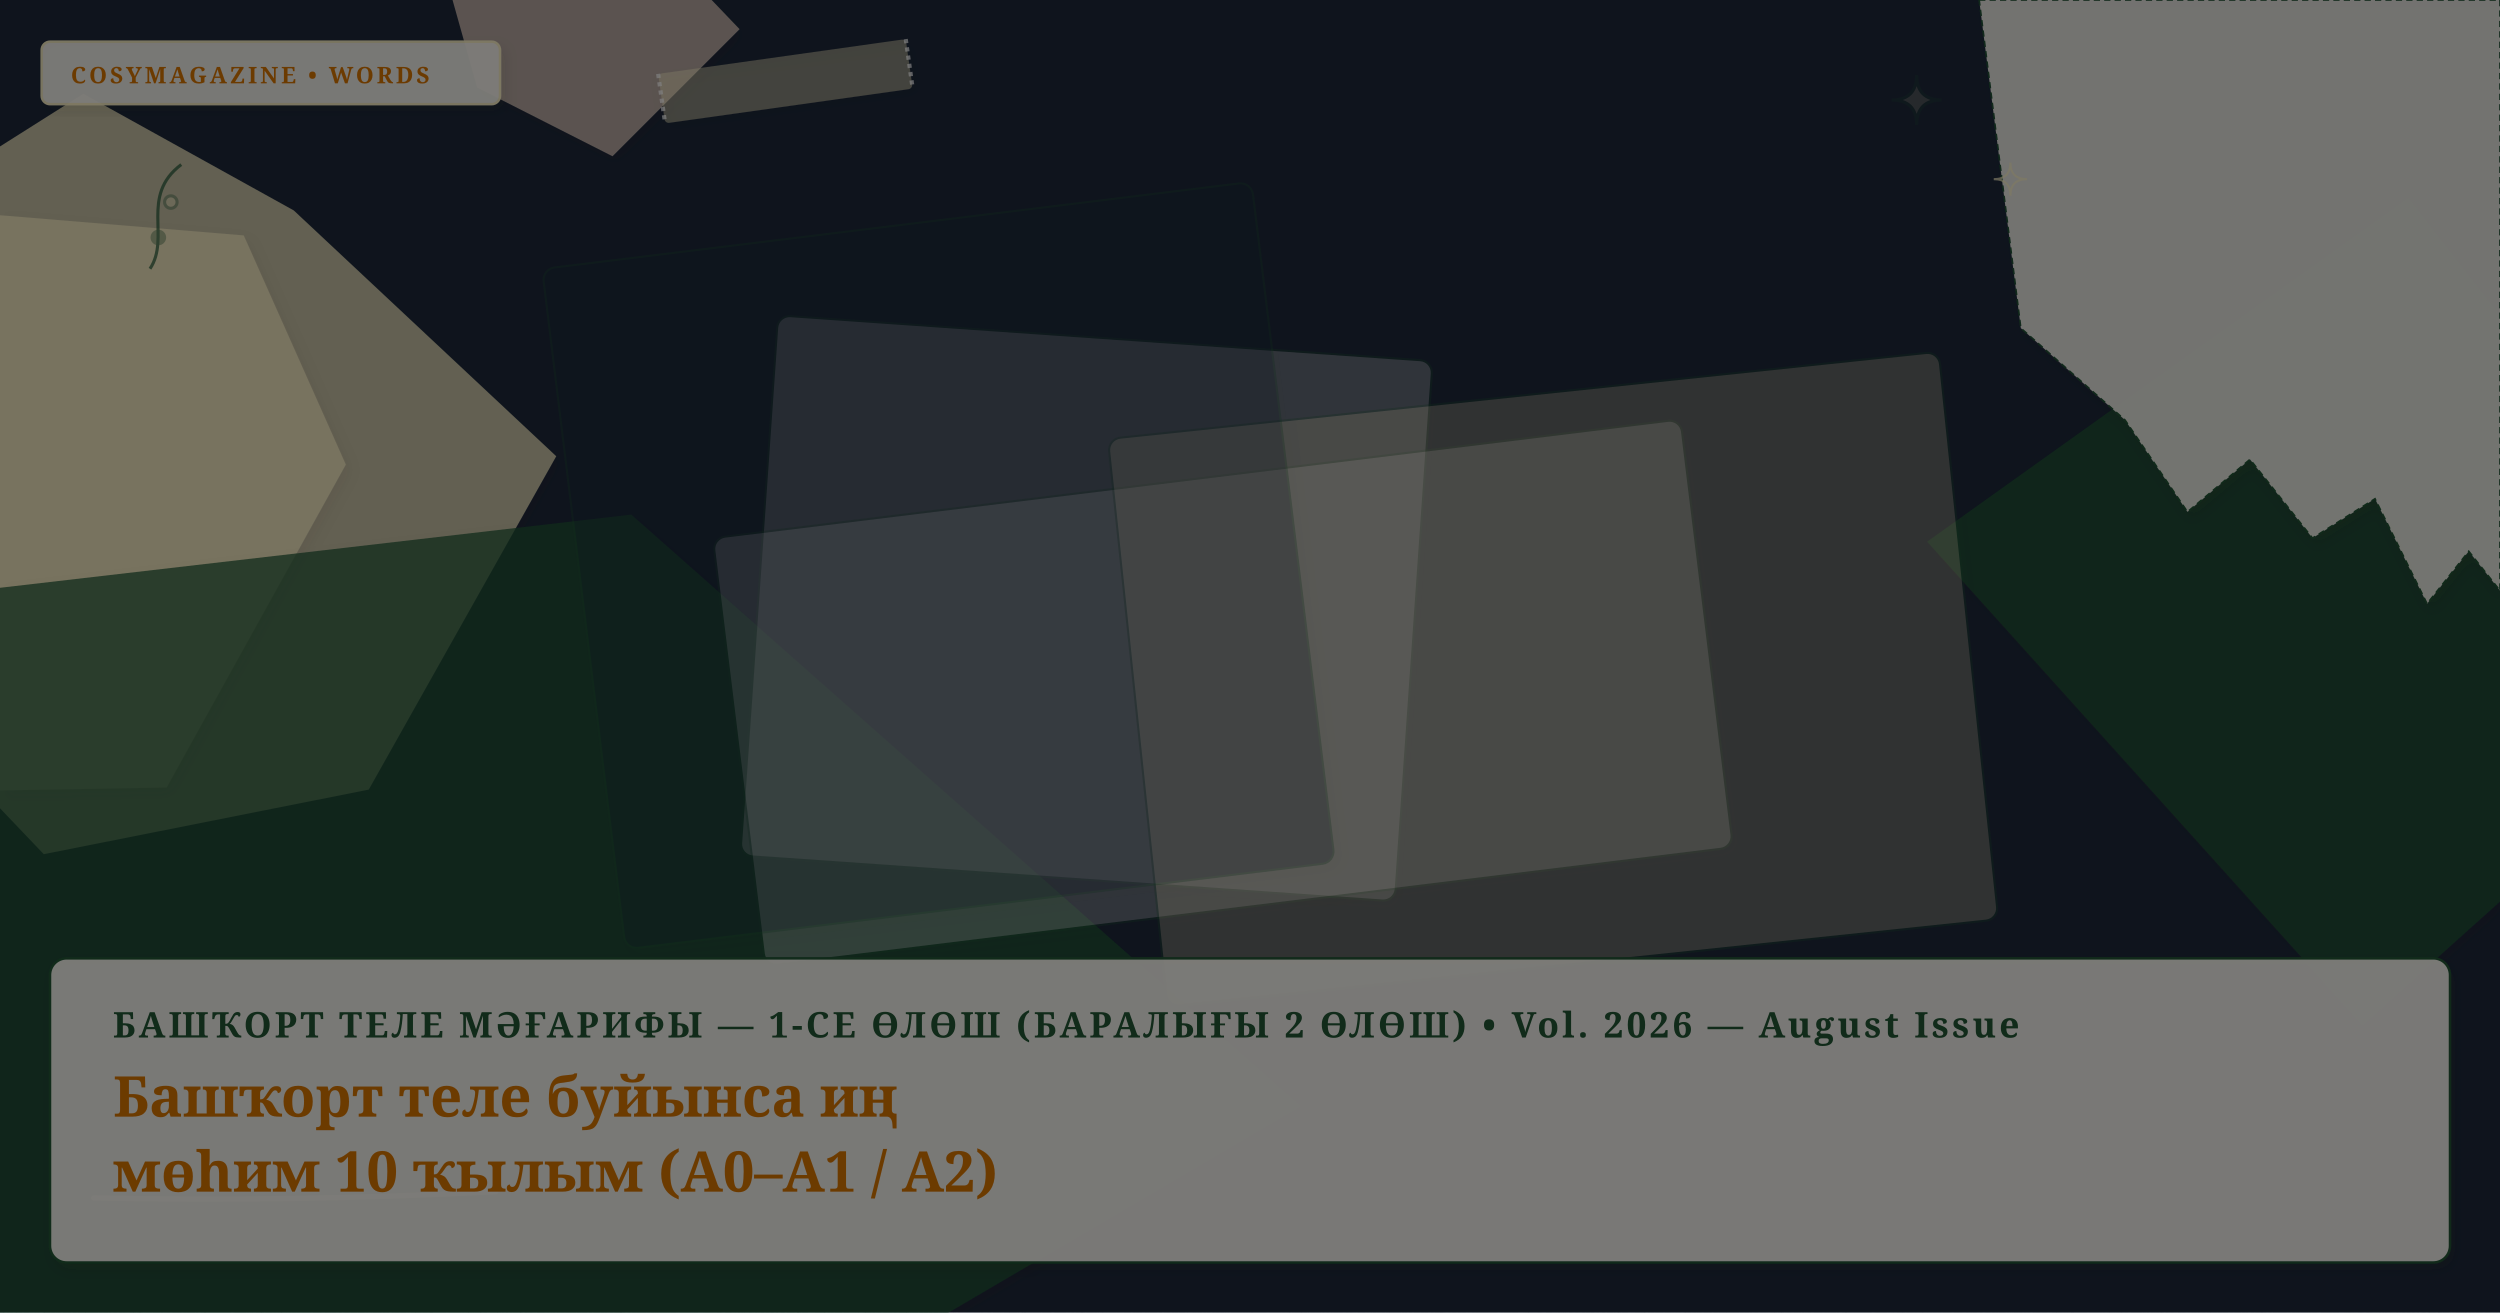
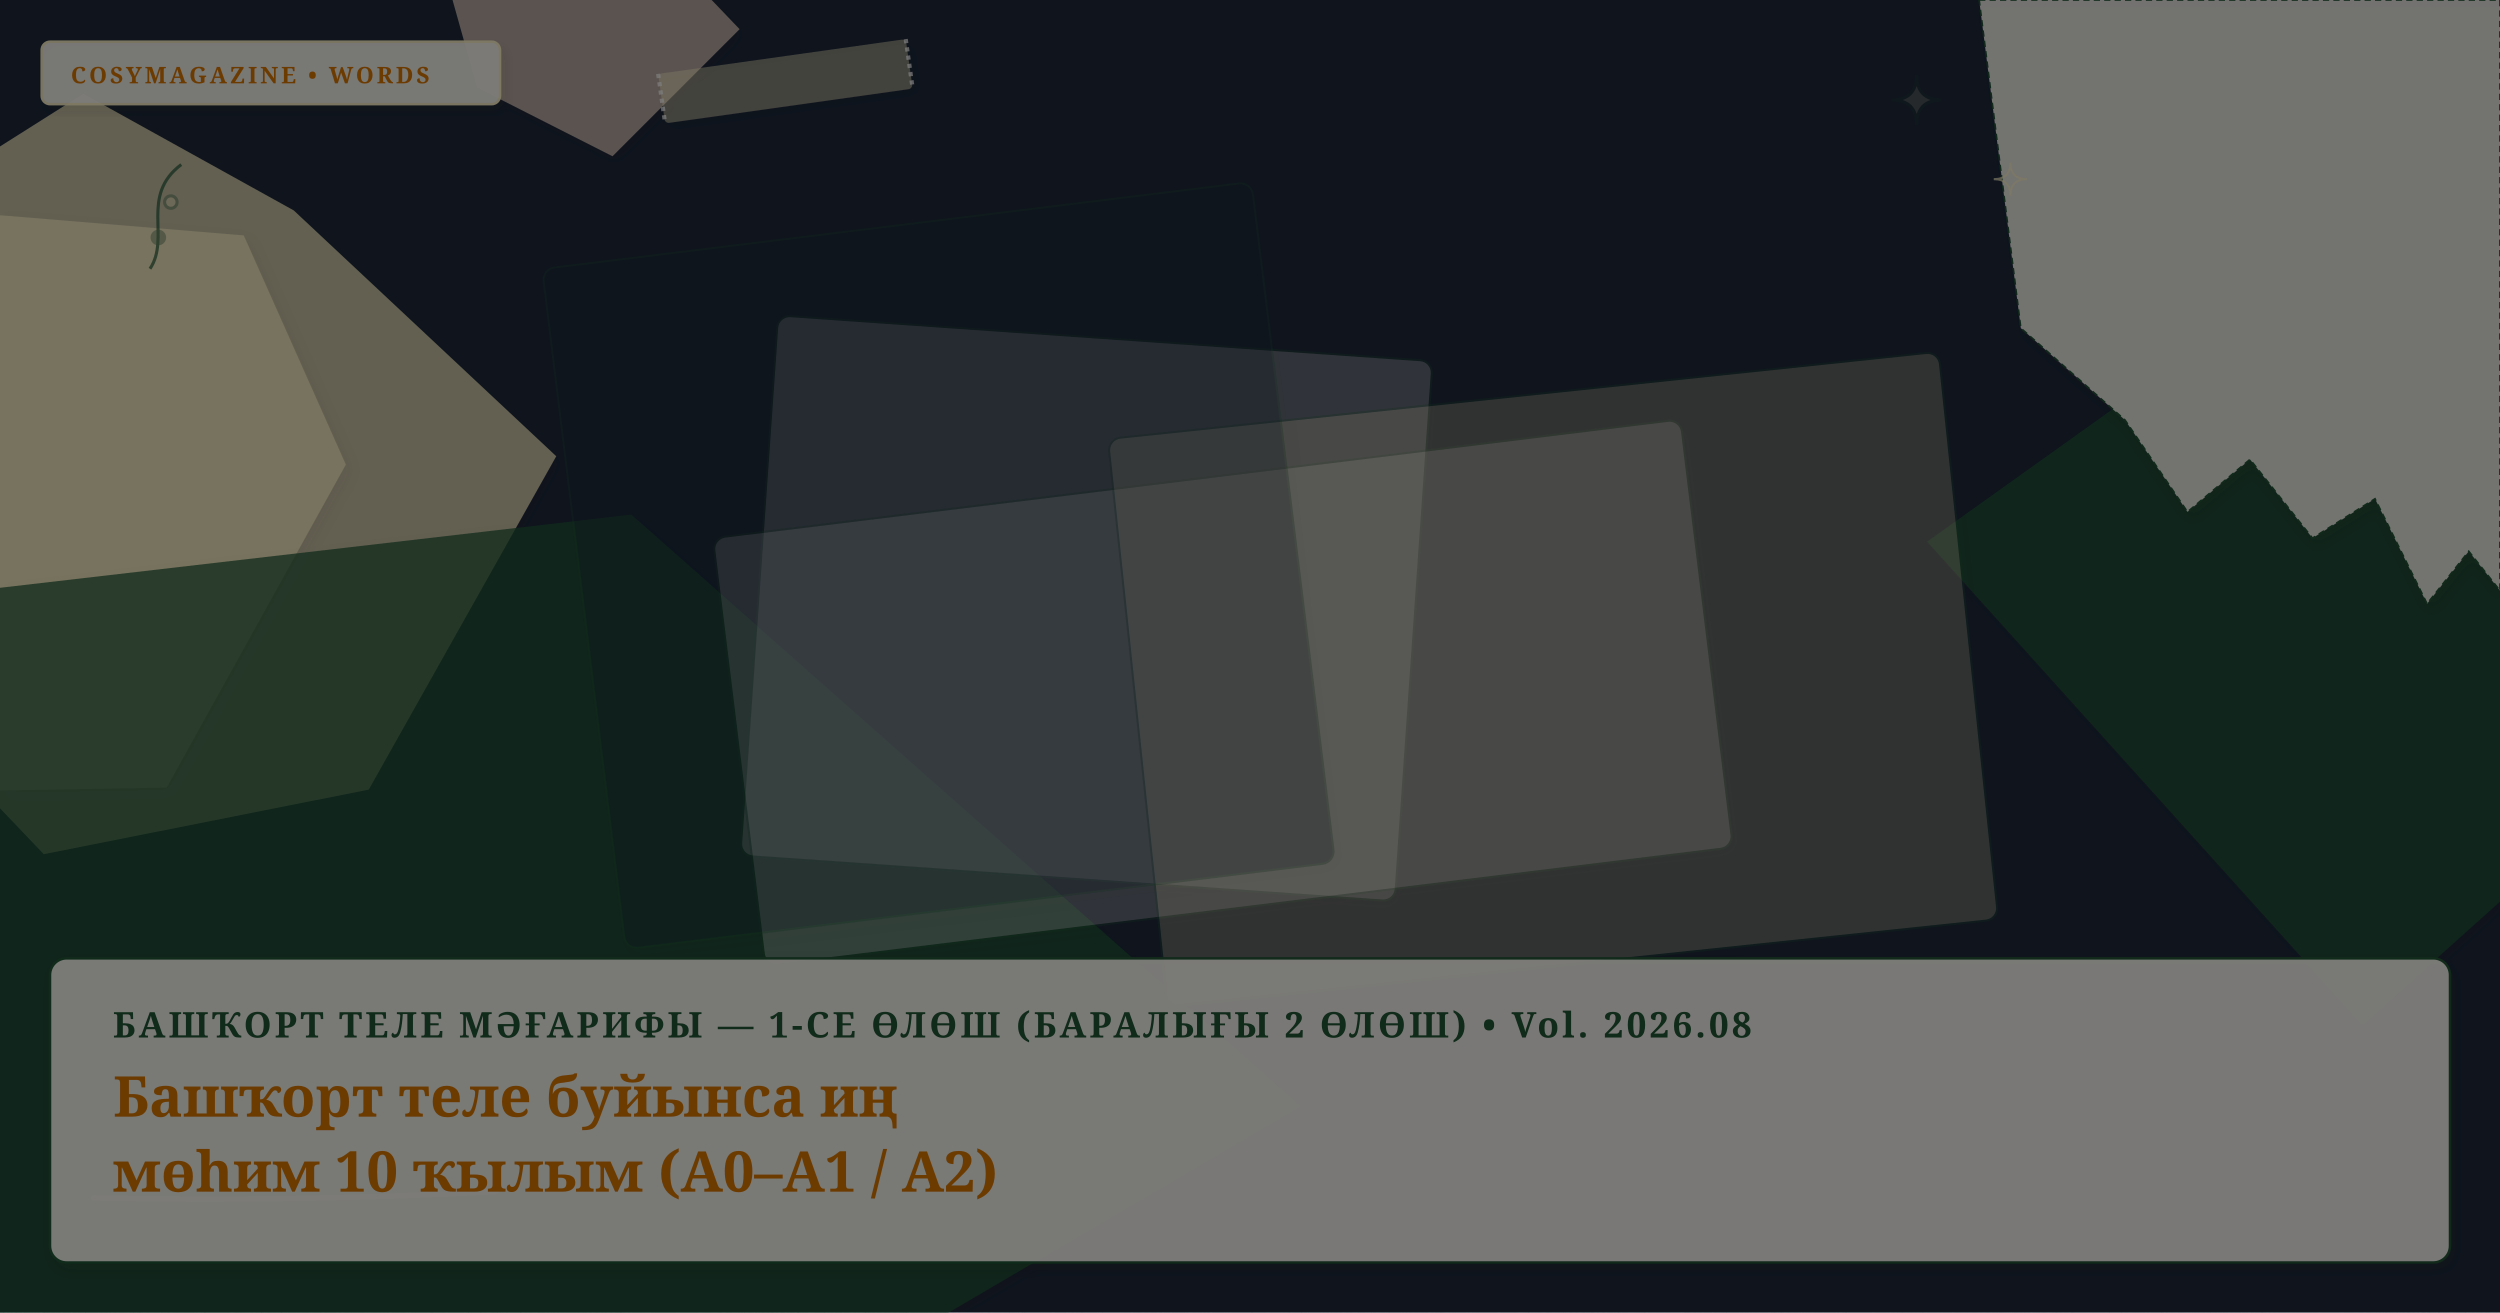
<svg xmlns="http://www.w3.org/2000/svg" viewBox="0 0 1200 630" width="100%" height="100%" preserveAspectRatio="xMidYMid slice" class="cosy-cover-art" data-motif="editorial-stars" data-seed="top-10-verbs-ba" data-lang="ba">
  <defs>
    <filter id="soft-shadow" x="-20%" y="-20%" width="140%" height="140%">
      <feDropShadow dx="2" dy="3" stdDeviation="3" flood-color="#3C281E" flood-opacity="0.10" />
    </filter>
    <filter id="paper-grain" x="0%" y="0%" width="100%" height="100%">
      <feTurbulence type="fractalNoise" baseFrequency="0.65" numOctaves="3" result="noise" />
      <feColorMatrix type="saturate" values="0" />
      <feComponentTransfer>
        <feFuncA type="linear" slope="0.05" />
      </feComponentTransfer>
      <feBlend mode="multiply" in="SourceGraphic" result="blend" />
    </filter>
  </defs>
  <style>
        @media (prefers-reduced-motion: reduce) {
          .cosy-cover-art * { animation: none !important; transition: none !important; }
        }
      </style>
  <rect width="1200" height="630" fill="#1e293b" />
  <polygon points="1329,317 1134,492 925,260 1156,95" fill="#205634" opacity="0.75" style="filter: drop-shadow(2px 3px 3px rgba(60,40,30,0.08));" />
  <polygon points="267,219 177,379 21,410 -61,324 -96,131 40,45 141,101" fill="#fef3c7" opacity="0.75" style="filter: drop-shadow(2px 3px 3px rgba(60,40,30,0.08));" />
  <polygon points="166,223 80,378 -34,380 -175,257 -40,100 117,113" fill="#fef3c7" opacity="0.75" style="filter: drop-shadow(2px 3px 3px rgba(60,40,30,0.08));" />
  <polygon points="624,531 297,723 -47,692 -154,300 303,247" fill="#205634" opacity="0.75" style="filter: drop-shadow(2px 3px 3px rgba(60,40,30,0.08));" />
  <polygon points="355,14 294,75 229,42 206,-40 288,-56" fill="#E8D2C2" opacity="0.75" style="filter: drop-shadow(2px 3px 3px rgba(60,40,30,0.08));" />
  <g transform="rotate(4 521.5 292)">
    <rect x="364" y="162" width="315" height="260" rx="6" fill="#FFFFFF" opacity="0.3" stroke="#205634" stroke-width="1" filter="url(#soft-shadow)" />
  </g>
  <g transform="rotate(-7 587 332.5)">
    <rect x="353" y="229" width="468" height="207" rx="6" fill="#FFFFFF" opacity="0.3" stroke="#205634" stroke-width="1" filter="url(#soft-shadow)" />
  </g>
  <g transform="rotate(-6 745.5 326)">
    <rect x="545" y="189" width="401" height="274" rx="6" fill="#fef3c7" opacity="0.3" stroke="#205634" stroke-width="1" filter="url(#soft-shadow)" />
  </g>
  <g transform="rotate(-7 450.5 271.5)">
    <rect x="279" y="107" width="343" height="329" rx="6" fill="#1e293b" opacity="0.3" stroke="#205634" stroke-width="1" filter="url(#soft-shadow)" />
  </g>
  <g class="cover-torn-paper" filter="url(#soft-shadow)">
    <polygon points="950,0 1200,0 1200,283.5 1185,264.6 1165,289.8 1140,239.4 1110,258.3 1080,220.5 1050,245.7 1020,201.6 970,157.5 950,0" fill="#FCF9F2" opacity="0.9" stroke="#205634" stroke-width="0.8" stroke-dasharray="3 2" />
  </g>
  <g transform="rotate(-8 377 39)" filter="url(#soft-shadow)">
    <rect x="317" y="27" width="120" height="24" rx="2" fill="#fef3c7" opacity="0.45" />
    <line x1="317" y1="27" x2="317" y2="51" stroke="#FFFFFF" stroke-width="2" stroke-dasharray="2 2" opacity="0.7" />
    <line x1="437" y1="27" x2="437" y2="51" stroke="#FFFFFF" stroke-width="2" stroke-dasharray="2 2" opacity="0.7" />
  </g>
  <g class="cover-tiny-doodles" stroke="#205634" stroke-width="1.5" fill="none" opacity="0.7">
    <path d="M 920 36 Q 920 48 932 48 Q 920 48 920 60 Q 920 48 908 48 Q 920 48 920 36 Z" fill="#fef3c7" opacity="0.3" />
    <path d="M 965 78 Q 965 86 973 86 Q 965 86 965 94 Q 965 86 957 86 Q 965 86 965 78 Z" stroke="#fef3c7" stroke-width="1" />
    <path d="M 72 129 C 82 114, 67 94, 87 79" />
    <circle cx="76" cy="114" r="3" fill="#205634" opacity="0.5" />
    <circle cx="82" cy="97" r="3" fill="#fef3c7" opacity="0.5" />
  </g>
  <g class="cover-sketchy-underline">
    <path d="M 45 575 Q 142 577 238 572" stroke="#fef3c7" stroke-width="2.5" stroke-linecap="round" fill="none" opacity="0.75" />
    <path d="M 55 578 Q 142 580 228 577" stroke="#205634" stroke-width="1.5" stroke-linecap="round" fill="none" opacity="0.5" />
  </g>
  <g class="cover-masthead-label" filter="url(#soft-shadow)">
    <rect x="20" y="20" width="220" height="30" rx="4" fill="#FCF9F2" opacity="0.95" stroke="#fef3c7" stroke-width="1.2" />
    <text x="34" y="40" fill="#d97706" font-family="Fraunces, 'Lora', Georgia, serif" font-size="11" font-weight="bold" letter-spacing="1.4">COSYMAGAZINE • WORDS</text>
  </g>
  <g class="cover-text-overlay" filter="url(#soft-shadow)">
    <rect class="cover-overlay-box" x="24" y="460" width="1152" height="146" rx="8" fill="#FCF9F2" opacity="0.96" stroke="#205634" stroke-width="1.2" />
-     <text x="54" y="498" fill="#205634" font-family="Fraunces, 'Lora', Georgia, serif" font-size="17" font-weight="bold" letter-spacing="1.5">БАШҠОРТ ТЕЛЕ МӘҒАРИФЫ — 1-СЕ ӨЛӨШ (БАРАЛЫҒЫ 2 ӨЛӨШ) • Vol. 2026 — August Issue</text>
+     <text x="54" y="498" fill="#205634" font-family="Fraunces, 'Lora', Georgia, serif" font-size="17" font-weight="bold" letter-spacing="1.5">БАШҠОРТ ТЕЛЕ МӘҒАРИФЫ — 1-СЕ ӨЛӨШ (БАРАЛЫҒЫ 2 ӨЛӨШ) • Vol. 2026.08</text>
    <text x="54" y="536" fill="#d97706" font-family="Fraunces, 'Lora', Georgia, serif" font-size="27" font-weight="bold">Башҡорт теле буйынса иң</text>
    <text x="54" y="572" fill="#d97706" font-family="Fraunces, 'Lora', Georgia, serif" font-size="27" font-weight="bold">мөһим 10 ҡылым (A0–A1 / A2)</text>
  </g>
  <rect width="1200" height="630" filter="url(#paper-grain)" opacity="0.5" pointer-events="none" />
</svg>
